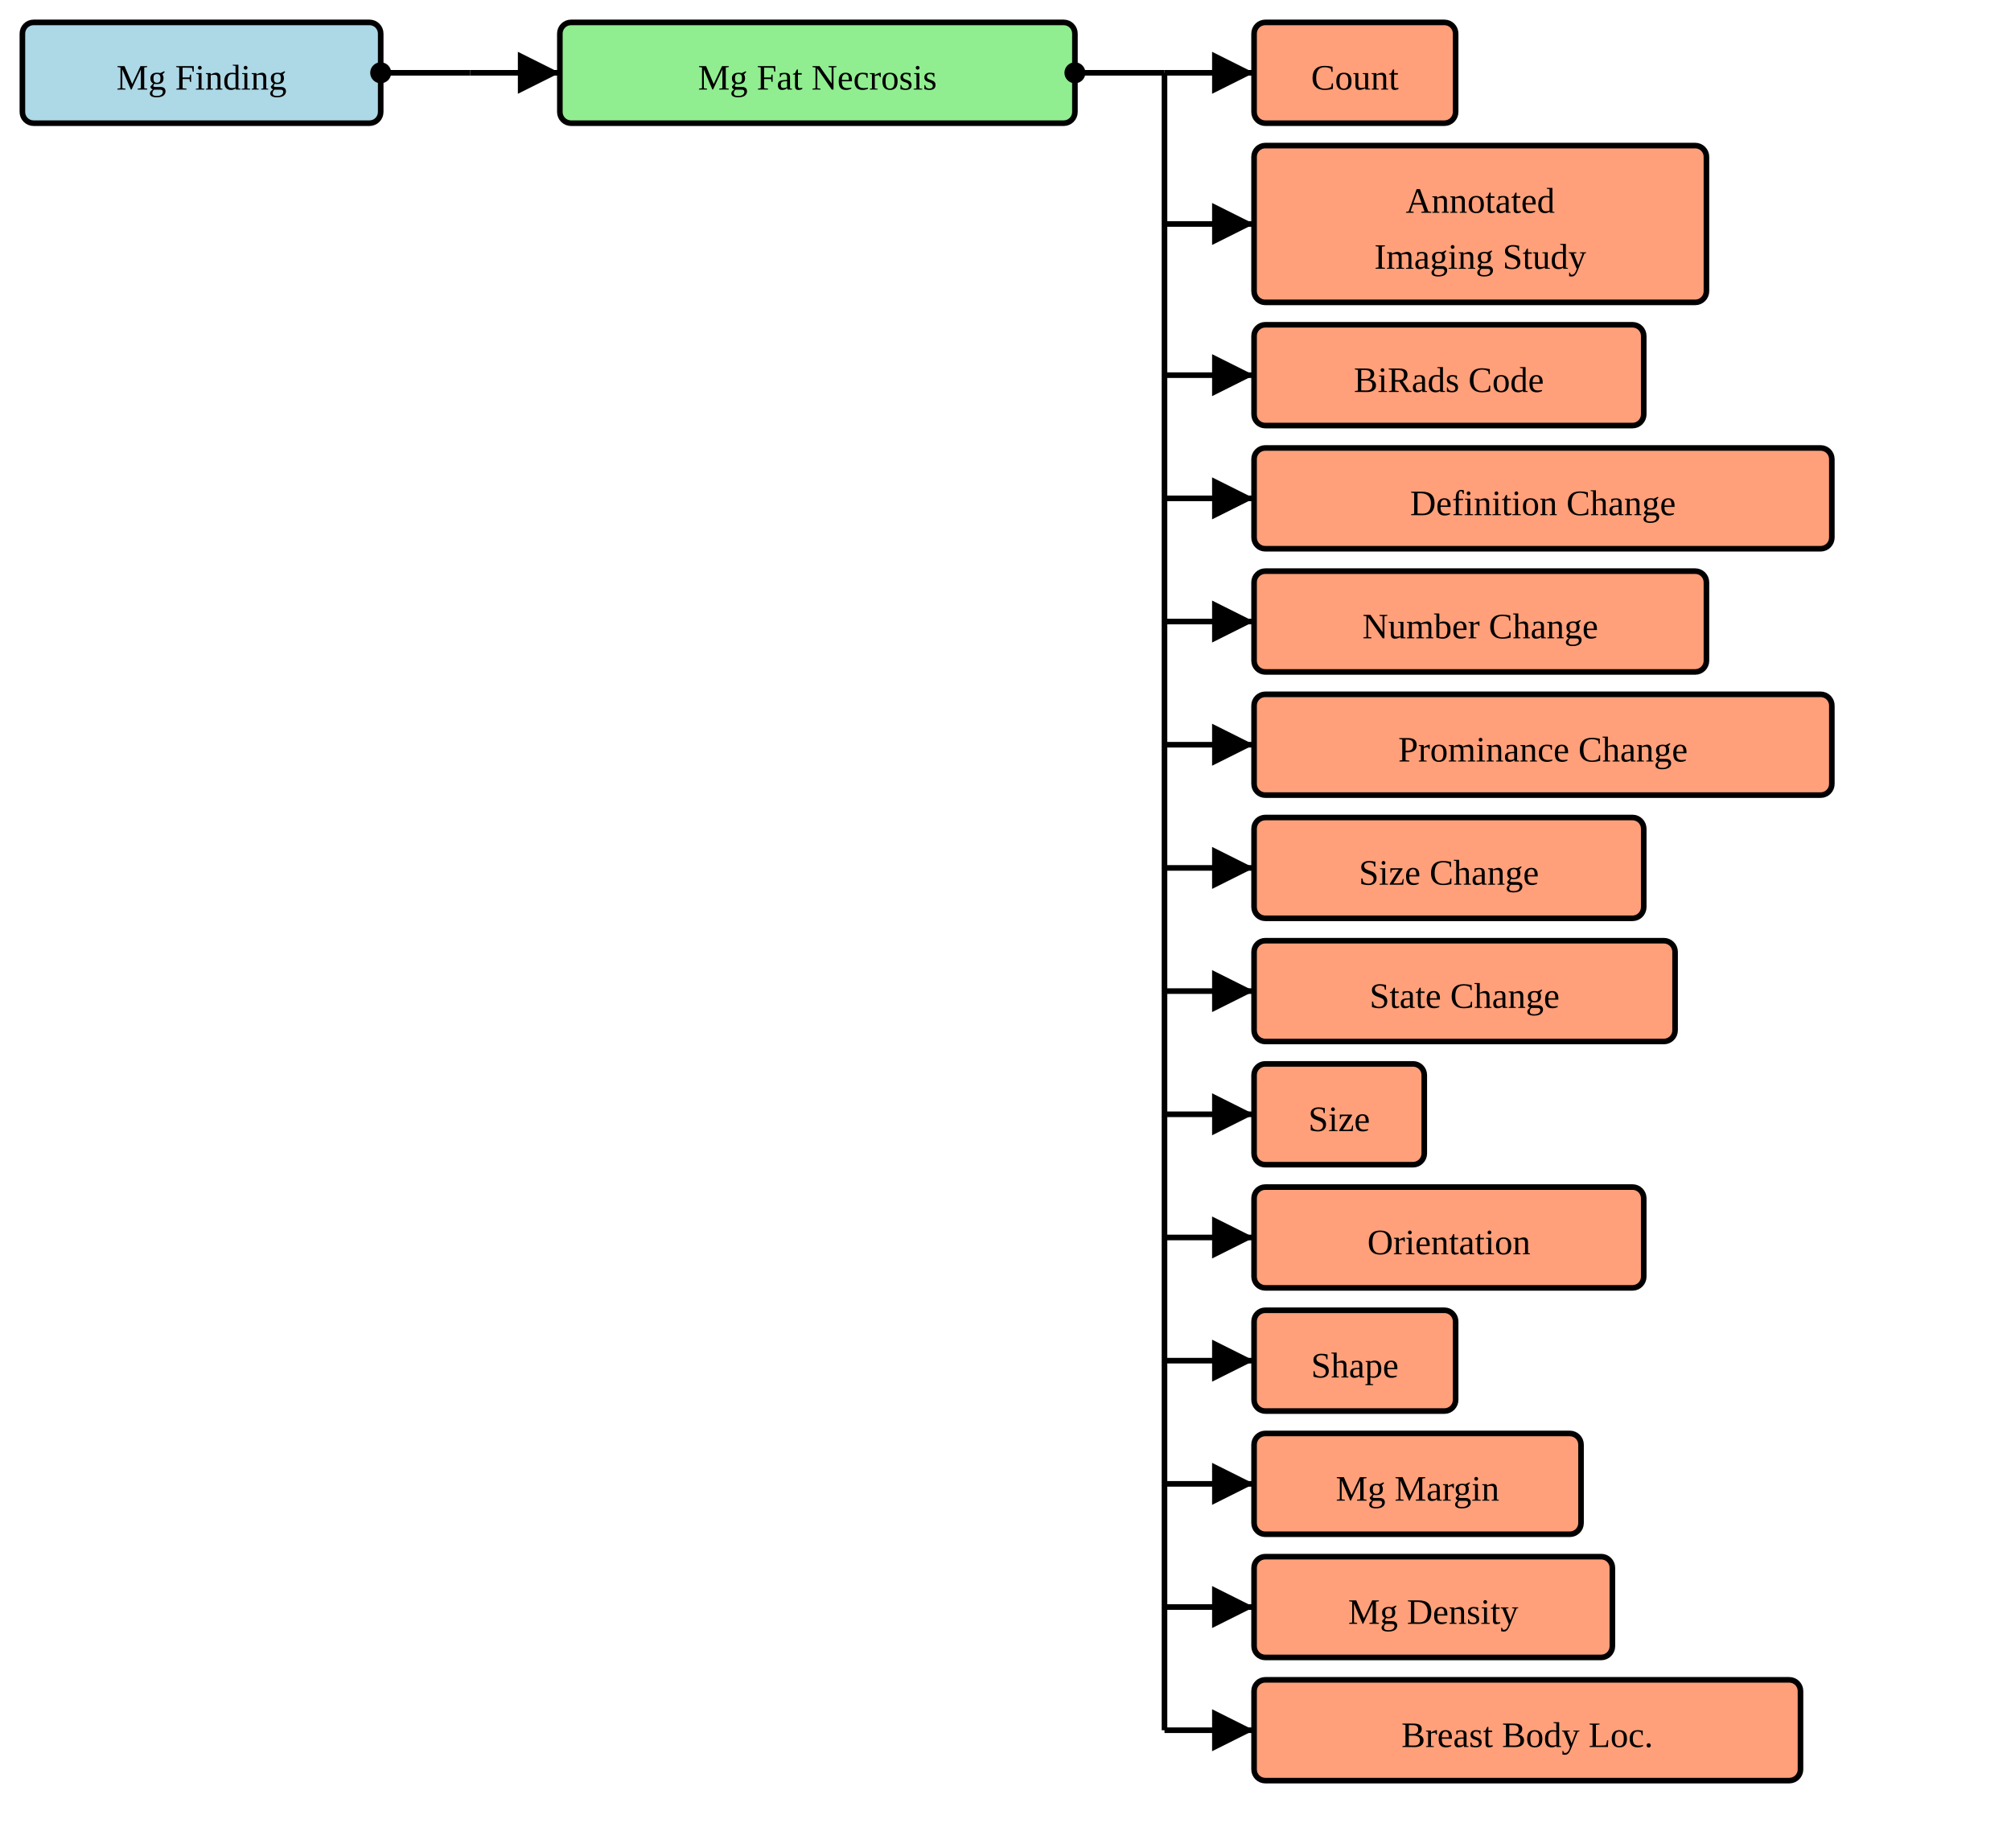
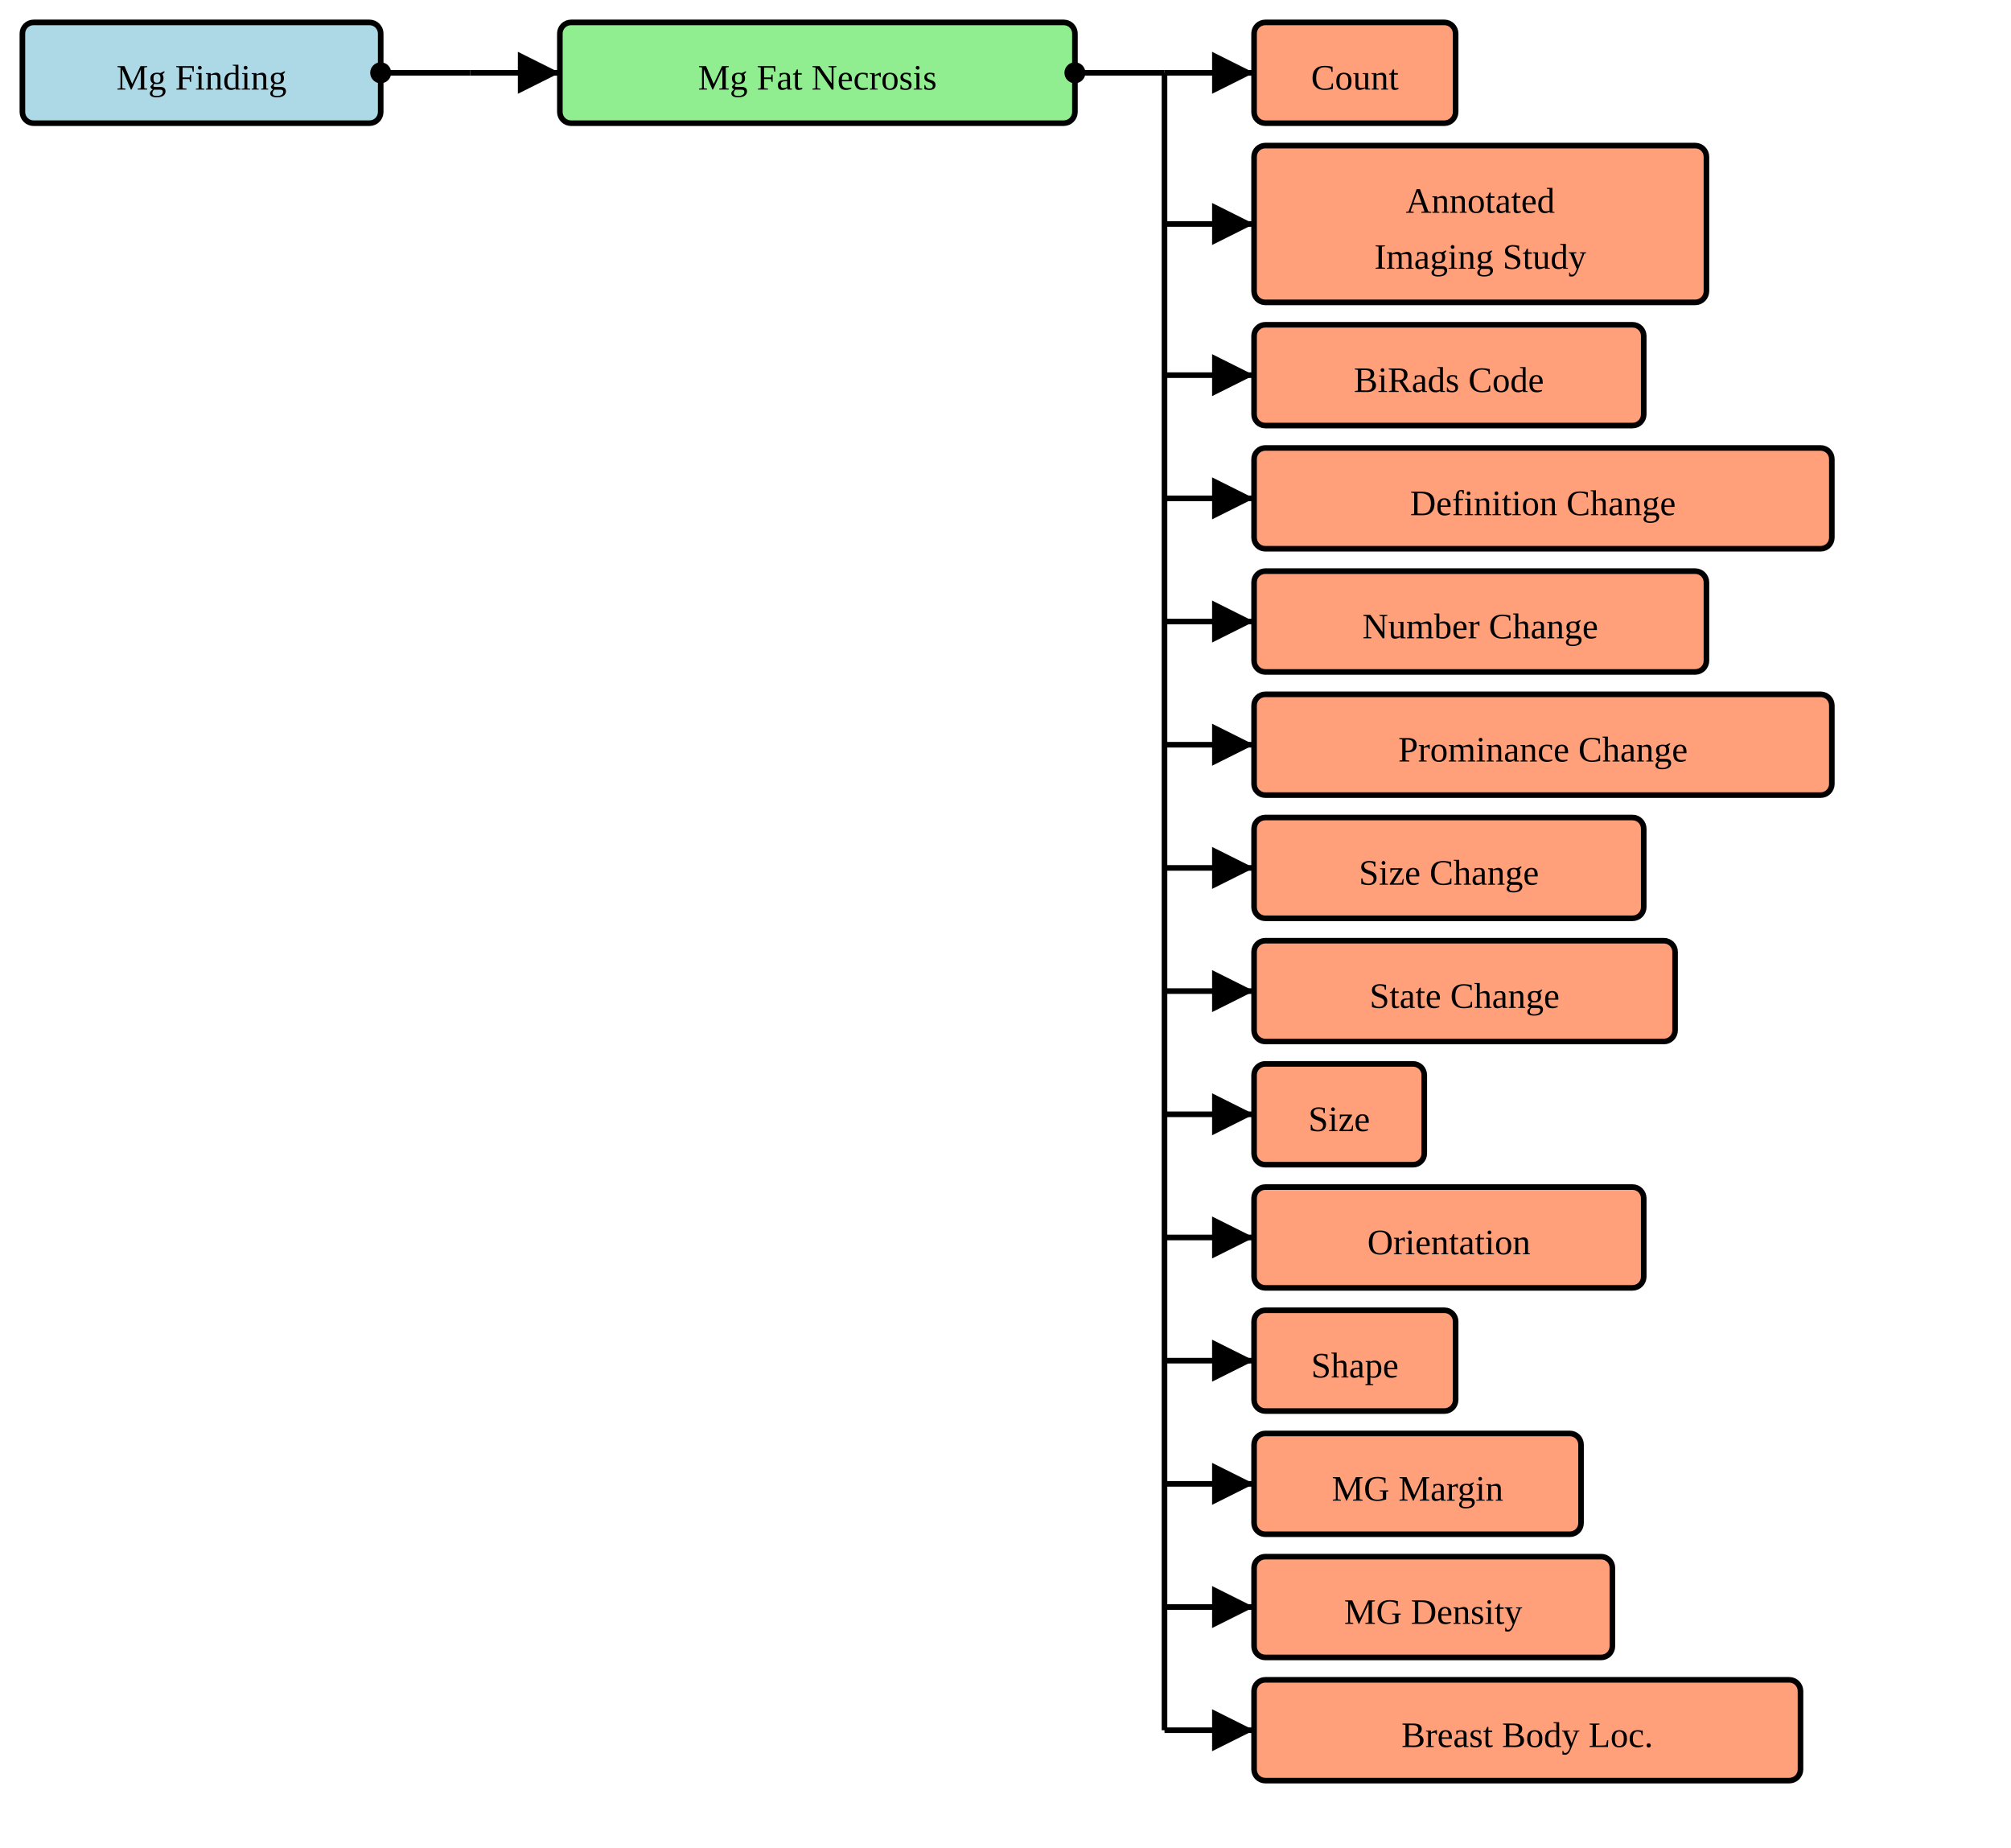
<svg xmlns="http://www.w3.org/2000/svg" version="1.1" width="673.5" height="618.75">
  <defs>
    <marker id="arrowStart" markerWidth="3.75" markerHeight="3.75" markerUnits="px" refX="1.875" refY="1.875">
      <circle fill="Black" stroke-width="0" cx="1.875" cy="1.875" r="1.875" />
    </marker>
    <marker id="arrowEnd" markerWidth="7.5" markerHeight="7.5" markerUnits="px" refX="7.5" refY="3.75">
      <polygon fill="Black" stroke-width="0" points="0 0 7.5 3.75 0 7.5" />
    </marker>
  </defs>
  <g>
    <g transform="translate(7.5 7.5)">
      <rect fill="LightBlue" stroke="Black" stroke-width="1.875" x="0" y="0" width="120" height="33.75" rx="3.75" ry="3.75" />
      <a href="./StructureDefinition-BreastRadMammoFinding.html" target="_blank">
        <text x="60" y="22.5" text-anchor="middle">Mg Finding</text>
      </a>
    </g>
    <line stroke="Black" stroke-width="1.875" marker-end="url(#arrowEnd)" x1="157.5" y1="24.375" x2="187.5" y2="24.375" />
    <line stroke="Black" stroke-width="1.875" marker-start="url(#arrowStart)" x1="127.5" y1="24.375" x2="157.5" y2="24.375" />
    <line stroke="Black" stroke-width="1.875" x1="157.5" y1="24.375" x2="157.5" y2="24.375" />
  </g>
  <g>
    <g transform="translate(187.5 7.5)">
      <rect fill="LightGreen" stroke="Black" stroke-width="1.875" x="0" y="0" width="172.5" height="33.75" rx="3.75" ry="3.75" />
      <text x="86.25" y="22.5" text-anchor="middle">Mg Fat Necrosis</text>
    </g>
    <line stroke="Black" stroke-width="1.875" marker-end="url(#arrowEnd)" x1="390" y1="24.375" x2="420" y2="24.375" />
    <line stroke="Black" stroke-width="1.875" marker-end="url(#arrowEnd)" x1="390" y1="75" x2="420" y2="75" />
    <line stroke="Black" stroke-width="1.875" marker-end="url(#arrowEnd)" x1="390" y1="125.625" x2="420" y2="125.625" />
    <line stroke="Black" stroke-width="1.875" marker-end="url(#arrowEnd)" x1="390" y1="166.875" x2="420" y2="166.875" />
    <line stroke="Black" stroke-width="1.875" marker-end="url(#arrowEnd)" x1="390" y1="208.125" x2="420" y2="208.125" />
    <line stroke="Black" stroke-width="1.875" marker-end="url(#arrowEnd)" x1="390" y1="249.375" x2="420" y2="249.375" />
    <line stroke="Black" stroke-width="1.875" marker-end="url(#arrowEnd)" x1="390" y1="290.625" x2="420" y2="290.625" />
    <line stroke="Black" stroke-width="1.875" marker-end="url(#arrowEnd)" x1="390" y1="331.875" x2="420" y2="331.875" />
    <line stroke="Black" stroke-width="1.875" marker-end="url(#arrowEnd)" x1="390" y1="373.125" x2="420" y2="373.125" />
    <line stroke="Black" stroke-width="1.875" marker-end="url(#arrowEnd)" x1="390" y1="414.375" x2="420" y2="414.375" />
    <line stroke="Black" stroke-width="1.875" marker-end="url(#arrowEnd)" x1="390" y1="455.625" x2="420" y2="455.625" />
    <line stroke="Black" stroke-width="1.875" marker-end="url(#arrowEnd)" x1="390" y1="496.875" x2="420" y2="496.875" />
    <line stroke="Black" stroke-width="1.875" marker-end="url(#arrowEnd)" x1="390" y1="538.125" x2="420" y2="538.125" />
    <line stroke="Black" stroke-width="1.875" marker-end="url(#arrowEnd)" x1="390" y1="579.375" x2="420" y2="579.375" />
    <line stroke="Black" stroke-width="1.875" marker-start="url(#arrowStart)" x1="360" y1="24.375" x2="390" y2="24.375" />
    <line stroke="Black" stroke-width="1.875" x1="390" y1="24.375" x2="390" y2="579.375" />
  </g>
  <g>
    <g transform="translate(420 7.5)">
      <rect fill="LightSalmon" stroke="Black" stroke-width="1.875" x="0" y="0" width="67.5" height="33.75" rx="3.75" ry="3.75" />
      <a href="./StructureDefinition-CommonCount.html" target="_blank">
        <text x="33.75" y="22.5" text-anchor="middle">Count</text>
      </a>
    </g>
    <g transform="translate(420 48.75)">
      <rect fill="LightSalmon" stroke="Black" stroke-width="1.875" x="0" y="0" width="151.5" height="52.5" rx="3.75" ry="3.75" />
      <a href="./StructureDefinition-AimAnnotatedImagingStudy.html" target="_blank">
        <text x="75.75" y="22.5" text-anchor="middle">Annotated</text>
      </a>
      <a href="./StructureDefinition-AimAnnotatedImagingStudy.html" target="_blank">
        <text x="75.75" y="41.25" text-anchor="middle">Imaging Study</text>
      </a>
    </g>
    <g transform="translate(420 108.75)">
      <rect fill="LightSalmon" stroke="Black" stroke-width="1.875" x="0" y="0" width="130.5" height="33.75" rx="3.75" ry="3.75" />
      <a href="./StructureDefinition-BiRadsAssessmentCategory.html" target="_blank">
        <text x="65.25" y="22.5" text-anchor="middle">BiRads Code</text>
      </a>
    </g>
    <g transform="translate(420 150)">
      <rect fill="LightSalmon" stroke="Black" stroke-width="1.875" x="0" y="0" width="193.5" height="33.75" rx="3.75" ry="3.75" />
      <a href="./StructureDefinition-CommonObservedChangeInDefinition.html" target="_blank">
        <text x="96.75" y="22.5" text-anchor="middle">Definition Change</text>
      </a>
    </g>
    <g transform="translate(420 191.25)">
      <rect fill="LightSalmon" stroke="Black" stroke-width="1.875" x="0" y="0" width="151.5" height="33.75" rx="3.75" ry="3.75" />
      <a href="./StructureDefinition-CommonObservedChangeInNumber.html" target="_blank">
        <text x="75.75" y="22.5" text-anchor="middle">Number Change</text>
      </a>
    </g>
    <g transform="translate(420 232.5)">
      <rect fill="LightSalmon" stroke="Black" stroke-width="1.875" x="0" y="0" width="193.5" height="33.75" rx="3.75" ry="3.75" />
      <a href="./StructureDefinition-CommonObservedChangeInProminance.html" target="_blank">
        <text x="96.75" y="22.5" text-anchor="middle">Prominance Change</text>
      </a>
    </g>
    <g transform="translate(420 273.75)">
      <rect fill="LightSalmon" stroke="Black" stroke-width="1.875" x="0" y="0" width="130.5" height="33.75" rx="3.75" ry="3.75" />
      <a href="./StructureDefinition-CommonObservedChangeInSize.html" target="_blank">
        <text x="65.25" y="22.5" text-anchor="middle">Size Change</text>
      </a>
    </g>
    <g transform="translate(420 315)">
      <rect fill="LightSalmon" stroke="Black" stroke-width="1.875" x="0" y="0" width="141" height="33.75" rx="3.75" ry="3.75" />
      <a href="./StructureDefinition-CommonObservedChangeInState.html" target="_blank">
        <text x="70.5" y="22.5" text-anchor="middle">State Change</text>
      </a>
    </g>
    <g transform="translate(420 356.25)">
      <rect fill="LightSalmon" stroke="Black" stroke-width="1.875" x="0" y="0" width="57" height="33.75" rx="3.75" ry="3.75" />
      <a href="./StructureDefinition-CommonSize.html" target="_blank">
        <text x="28.5" y="22.5" text-anchor="middle">Size</text>
      </a>
    </g>
    <g transform="translate(420 397.5)">
      <rect fill="LightSalmon" stroke="Black" stroke-width="1.875" x="0" y="0" width="130.5" height="33.75" rx="3.75" ry="3.75" />
-       <a href="./StructureDefinition-CommonOrientation.html" target="_blank">
+       <a href="./StructureDefinition-Orientation.html" target="_blank">
        <text x="65.25" y="22.5" text-anchor="middle">Orientation</text>
      </a>
    </g>
    <g transform="translate(420 438.75)">
      <rect fill="LightSalmon" stroke="Black" stroke-width="1.875" x="0" y="0" width="67.5" height="33.75" rx="3.75" ry="3.75" />
      <a href="./StructureDefinition-MammoShape.html" target="_blank">
        <text x="33.75" y="22.5" text-anchor="middle">Shape</text>
      </a>
    </g>
    <g transform="translate(420 480)">
      <rect fill="LightSalmon" stroke="Black" stroke-width="1.875" x="0" y="0" width="109.5" height="33.75" rx="3.75" ry="3.75" />
-       <a href="./StructureDefinition-BreastRadMammoMassMargin.html" target="_blank">
-         <text x="54.75" y="22.5" text-anchor="middle">Mg Margin</text>
+       <a href="./StructureDefinition-MGMargin.html" target="_blank">
+         <text x="54.75" y="22.5" text-anchor="middle">MG Margin</text>
      </a>
    </g>
    <g transform="translate(420 521.25)">
      <rect fill="LightSalmon" stroke="Black" stroke-width="1.875" x="0" y="0" width="120" height="33.75" rx="3.75" ry="3.75" />
-       <a href="./StructureDefinition-BreastRadMammoDensity.html" target="_blank">
-         <text x="60" y="22.5" text-anchor="middle">Mg Density</text>
+       <a href="./StructureDefinition-MGDensity.html" target="_blank">
+         <text x="60" y="22.5" text-anchor="middle">MG Density</text>
      </a>
    </g>
    <g transform="translate(420 562.5)">
      <rect fill="LightSalmon" stroke="Black" stroke-width="1.875" x="0" y="0" width="183" height="33.75" rx="3.75" ry="3.75" />
      <a href="./StructureDefinition-BreastBodyLocationExtension.html" target="_blank">
        <text x="91.5" y="22.5" text-anchor="middle">Breast Body Loc.</text>
      </a>
    </g>
  </g>
</svg>
